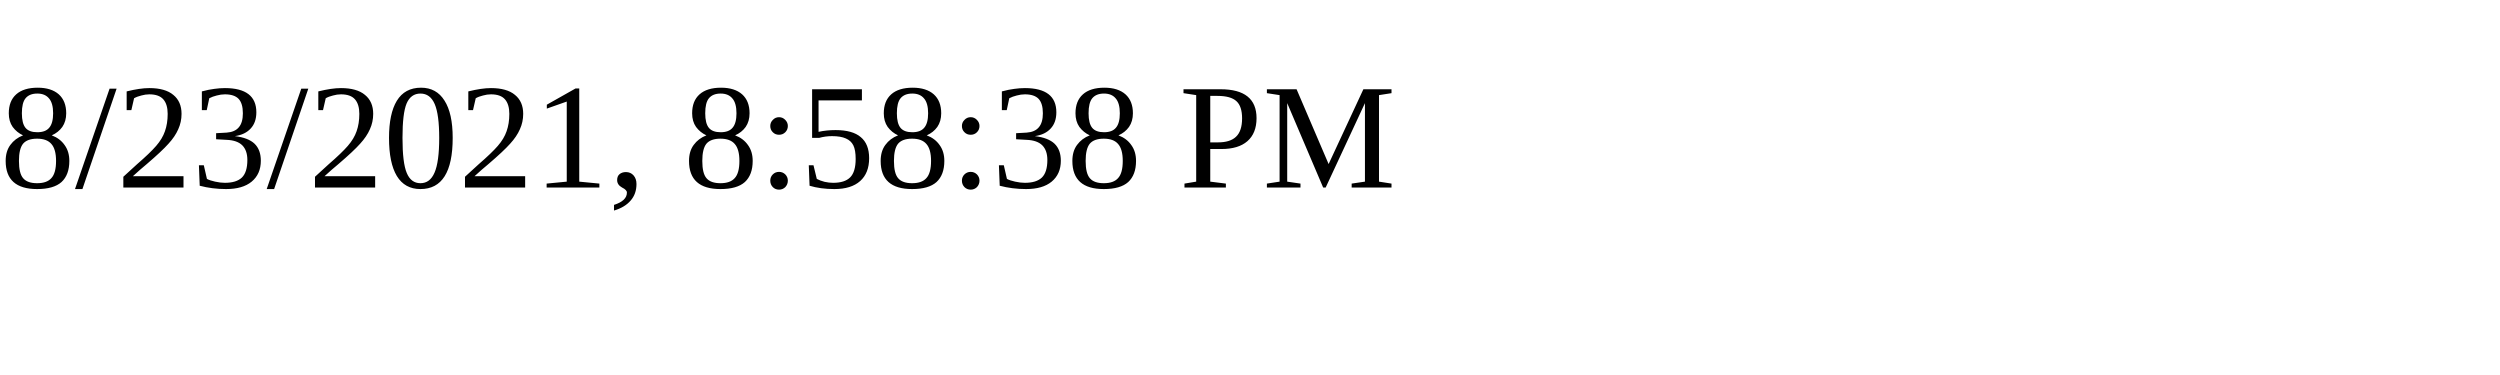
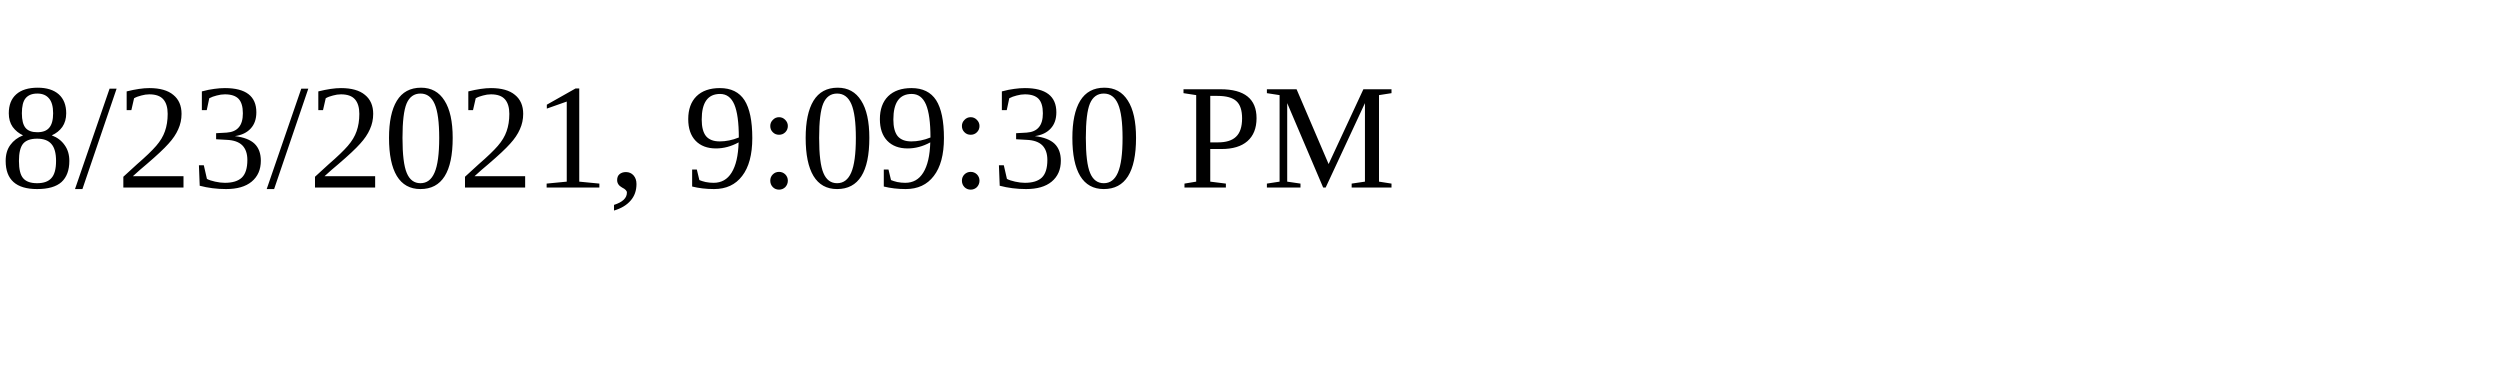
<svg xmlns="http://www.w3.org/2000/svg" height="30" width="200">
-   <text x="0" y="15">8/23/2021, 8:58:38 PM</text>
+   <text x="0" y="15">8/23/2021, 9:09:30 PM</text>
</svg>
